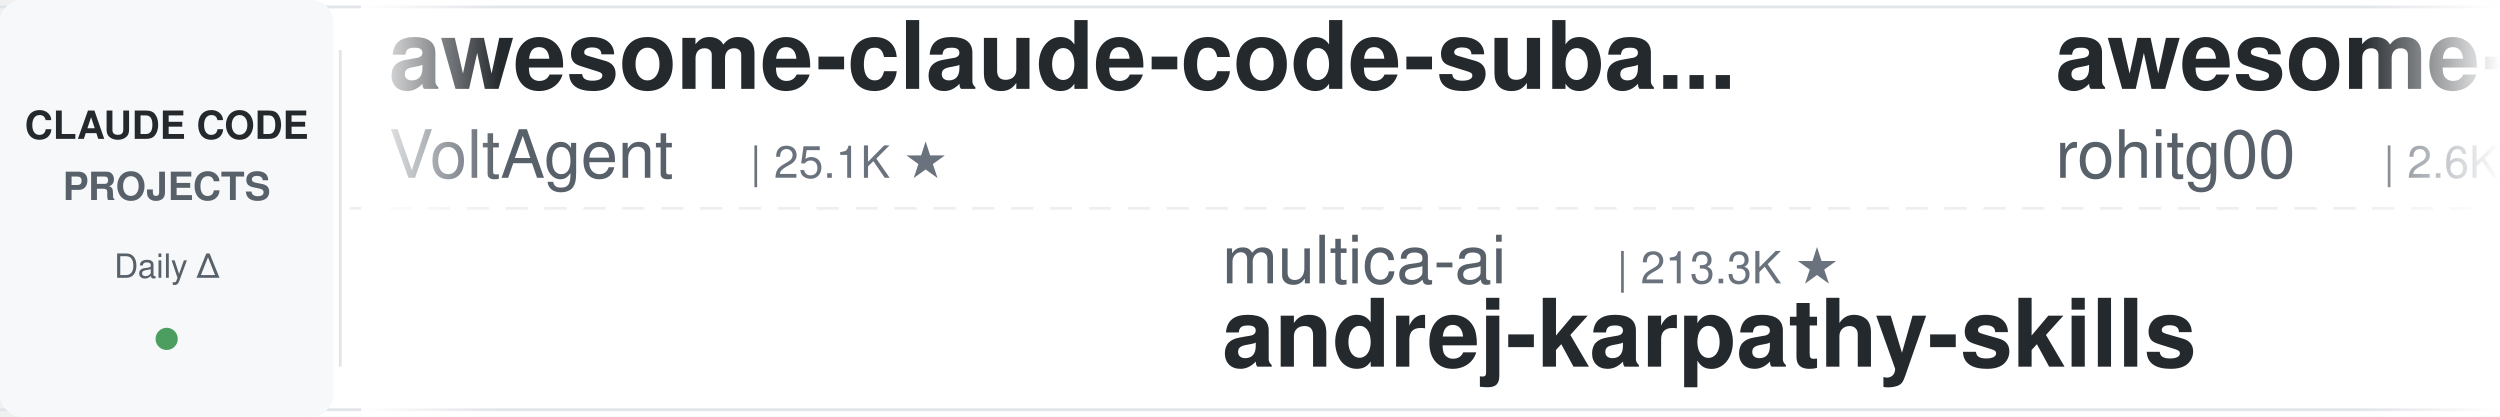
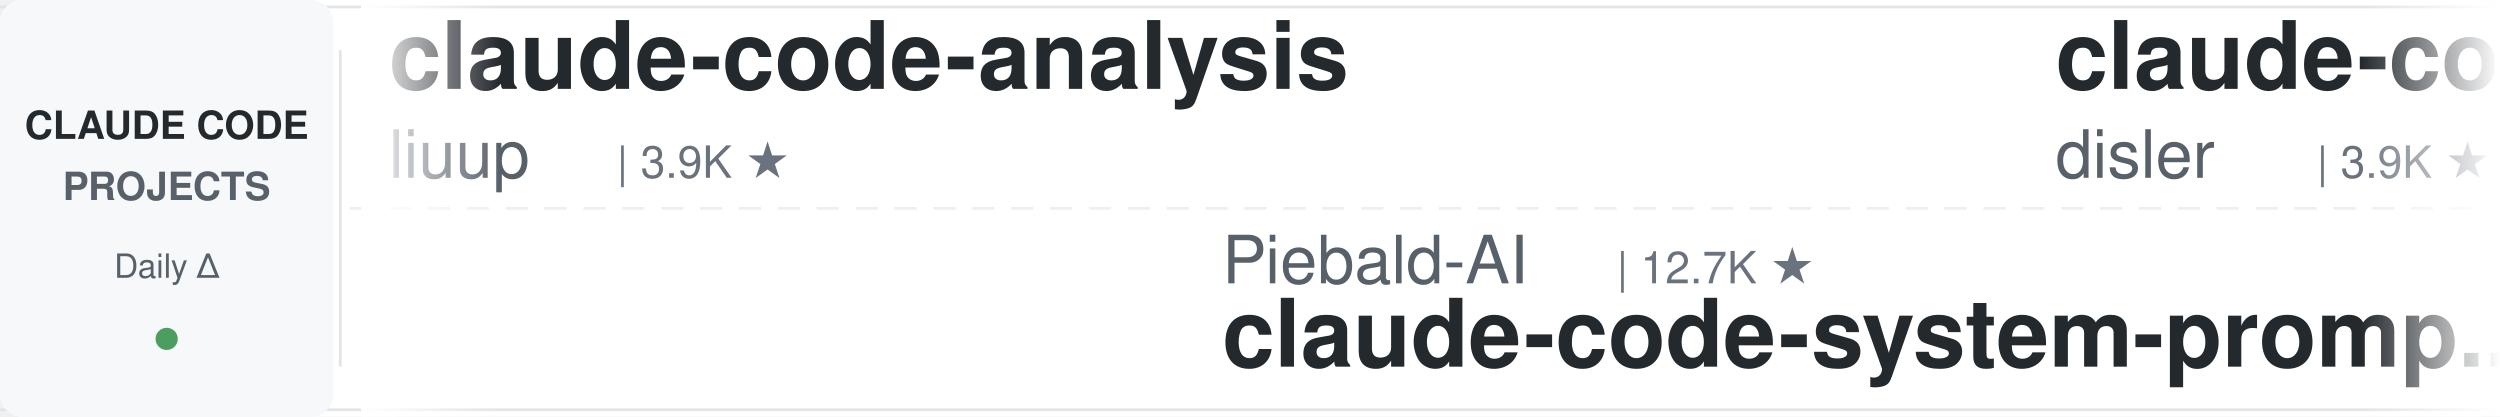
<svg xmlns="http://www.w3.org/2000/svg" width="900" height="150">
  <defs>
    <linearGradient id="leftFade" x1="0%" y1="0%" x2="100%" y2="0%">
      <stop offset="0%" style="stop-color:#ffffff;stop-opacity:1" />
      <stop offset="100%" style="stop-color:#ffffff;stop-opacity:0" />
    </linearGradient>
    <linearGradient id="rightFade" x1="0%" y1="0%" x2="100%" y2="0%">
      <stop offset="0%" style="stop-color:#ffffff;stop-opacity:0" />
      <stop offset="100%" style="stop-color:#ffffff;stop-opacity:1" />
    </linearGradient>
  </defs>
  <rect width="900" height="150" fill="#ffffff" rx="8" />
  <rect x="0" y="2" width="900" height="1" fill="#e1e4e8" />
  <rect x="0" y="147" width="900" height="1" fill="#e1e4e8" />
  <line x1="0" y1="75" x2="900" y2="75" stroke="#e1e4e8" stroke-width="1" stroke-dasharray="8 6" opacity="0.6" />
  <rect x="0" y="0" width="120" height="150" fill="#f6f8fa" rx="8" />
  <text x="60" y="50" font-family="-apple-system, BlinkMacSystemFont, 'Segoe UI', Helvetica, Arial, sans-serif" font-size="14" font-weight="600" fill="#24292e" text-anchor="middle">CLAUDE CODE</text>
  <text x="60" y="72" font-family="-apple-system, BlinkMacSystemFont, 'Segoe UI', Helvetica, Arial, sans-serif" font-size="14" font-weight="600" fill="#586069" text-anchor="middle">PROJECTS</text>
  <text x="60" y="100" font-family="-apple-system, BlinkMacSystemFont, 'Segoe UI', Helvetica, Arial, sans-serif" font-size="12" font-weight="500" fill="#586069" text-anchor="middle">Daily Δ</text>
  <circle cx="60" cy="122" r="4" fill="#22863a" opacity="0.8" />
  <rect x="122" y="18" width="1" height="114" fill="#e1e4e8" />
  <clipPath id="tickerClip">
    <rect x="130" y="0" width="770" height="150" />
  </clipPath>
  <g clip-path="url(#tickerClip)">
    <g id="tickerItems">
      <animateTransform attributeName="transform" attributeType="XML" type="translate" from="0 0" to="-3000 0" dur="54s" repeatCount="indefinite" />
      <g transform="translate(0, 0)">
-         <text x="140" y="32" font-family="-apple-system, BlinkMacSystemFont, 'Segoe UI', Helvetica, Arial, sans-serif" font-size="34" font-weight="600" fill="#24292e">awesome-claude-code-suba...</text>
-         <text x="140" y="64" font-family="-apple-system, BlinkMacSystemFont, 'Segoe UI', Helvetica, Arial, sans-serif" font-size="24" font-weight="400" fill="#586069">VoltAgent</text>
-         <text x="270" y="64" font-family="-apple-system, BlinkMacSystemFont, 'Segoe UI', Helvetica, Arial, sans-serif" font-size="16" font-weight="500" fill="#6a737d">| 25.1K ★</text>
+         <text x="140" y="32" font-family="-apple-system, BlinkMacSystemFont, 'Segoe UI', Helvetica, Arial, sans-serif" font-size="34" font-weight="600" fill="#24292e">claude-code-analysis</text>
+         <text x="140" y="64" font-family="-apple-system, BlinkMacSystemFont, 'Segoe UI', Helvetica, Arial, sans-serif" font-size="24" font-weight="400" fill="#586069">liuup</text>
+         <text x="222" y="64" font-family="-apple-system, BlinkMacSystemFont, 'Segoe UI', Helvetica, Arial, sans-serif" font-size="16" font-weight="500" fill="#6a737d">| 3.9K ★</text>
      </g>
      <g transform="translate(300, 0)">
-         <text x="140" y="102" font-family="-apple-system, BlinkMacSystemFont, 'Segoe UI', Helvetica, Arial, sans-serif" font-size="24" font-weight="400" fill="#586069">multica-ai</text>
-         <text x="282" y="102" font-family="-apple-system, BlinkMacSystemFont, 'Segoe UI', Helvetica, Arial, sans-serif" font-size="16" font-weight="500" fill="#6a737d">| 213.3K ★</text>
-         <text x="140" y="132" font-family="-apple-system, BlinkMacSystemFont, 'Segoe UI', Helvetica, Arial, sans-serif" font-size="34" font-weight="600" fill="#24292e">andrej-karpathy-skills</text>
-       </g>
-       <g transform="translate(600, 0)">
-         <text x="140" y="32" font-family="-apple-system, BlinkMacSystemFont, 'Segoe UI', Helvetica, Arial, sans-serif" font-size="34" font-weight="600" fill="#24292e">awesome-claude-code-tool...</text>
-         <text x="140" y="64" font-family="-apple-system, BlinkMacSystemFont, 'Segoe UI', Helvetica, Arial, sans-serif" font-size="24" font-weight="400" fill="#586069">rohitg00</text>
-         <text x="258" y="64" font-family="-apple-system, BlinkMacSystemFont, 'Segoe UI', Helvetica, Arial, sans-serif" font-size="16" font-weight="500" fill="#6a737d">| 2.6K ★</text>
-       </g>
-       <g transform="translate(900, 0)">
-         <text x="140" y="102" font-family="-apple-system, BlinkMacSystemFont, 'Segoe UI', Helvetica, Arial, sans-serif" font-size="24" font-weight="400" fill="#586069">pedrohcgs</text>
-         <text x="270" y="102" font-family="-apple-system, BlinkMacSystemFont, 'Segoe UI', Helvetica, Arial, sans-serif" font-size="16" font-weight="500" fill="#6a737d">| 1.6K ★</text>
-         <text x="140" y="132" font-family="-apple-system, BlinkMacSystemFont, 'Segoe UI', Helvetica, Arial, sans-serif" font-size="34" font-weight="600" fill="#24292e">claude-code-my-workflow</text>
-       </g>
-       <g transform="translate(1200, 0)">
-         <text x="140" y="32" font-family="-apple-system, BlinkMacSystemFont, 'Segoe UI', Helvetica, Arial, sans-serif" font-size="34" font-weight="600" fill="#24292e">claude-code-best-practic...</text>
-         <text x="140" y="64" font-family="-apple-system, BlinkMacSystemFont, 'Segoe UI', Helvetica, Arial, sans-serif" font-size="24" font-weight="400" fill="#586069">shanraisshan</text>
-         <text x="306" y="64" font-family="-apple-system, BlinkMacSystemFont, 'Segoe UI', Helvetica, Arial, sans-serif" font-size="16" font-weight="500" fill="#6a737d">| 66.0K ★</text>
-       </g>
-       <g transform="translate(1500, 0)">
-         <text x="140" y="102" font-family="-apple-system, BlinkMacSystemFont, 'Segoe UI', Helvetica, Arial, sans-serif" font-size="24" font-weight="400" fill="#586069">darcyegb</text>
-         <text x="258" y="102" font-family="-apple-system, BlinkMacSystemFont, 'Segoe UI', Helvetica, Arial, sans-serif" font-size="16" font-weight="500" fill="#6a737d">| 764 ★</text>
-         <text x="140" y="132" font-family="-apple-system, BlinkMacSystemFont, 'Segoe UI', Helvetica, Arial, sans-serif" font-size="34" font-weight="600" fill="#24292e">ClaudeCodeAgents</text>
-       </g>
-       <g transform="translate(1800, 0)">
-         <text x="140" y="32" font-family="-apple-system, BlinkMacSystemFont, 'Segoe UI', Helvetica, Arial, sans-serif" font-size="34" font-weight="600" fill="#24292e">claude-code-tips</text>
-         <text x="140" y="64" font-family="-apple-system, BlinkMacSystemFont, 'Segoe UI', Helvetica, Arial, sans-serif" font-size="24" font-weight="400" fill="#586069">ykdojo</text>
-         <text x="234" y="64" font-family="-apple-system, BlinkMacSystemFont, 'Segoe UI', Helvetica, Arial, sans-serif" font-size="16" font-weight="500" fill="#6a737d">| 10.1K ★</text>
-       </g>
-       <g transform="translate(2100, 0)">
        <text x="140" y="102" font-family="-apple-system, BlinkMacSystemFont, 'Segoe UI', Helvetica, Arial, sans-serif" font-size="24" font-weight="400" fill="#586069">Piebald-AI</text>
        <text x="282" y="102" font-family="-apple-system, BlinkMacSystemFont, 'Segoe UI', Helvetica, Arial, sans-serif" font-size="16" font-weight="500" fill="#6a737d">| 12.7K ★</text>
        <text x="140" y="132" font-family="-apple-system, BlinkMacSystemFont, 'Segoe UI', Helvetica, Arial, sans-serif" font-size="34" font-weight="600" fill="#24292e">claude-code-system-promp...</text>
+       </g>
+       <g transform="translate(600, 0)">
+         <text x="140" y="32" font-family="-apple-system, BlinkMacSystemFont, 'Segoe UI', Helvetica, Arial, sans-serif" font-size="34" font-weight="600" fill="#24292e">claude-code-hooks-master...</text>
+         <text x="140" y="64" font-family="-apple-system, BlinkMacSystemFont, 'Segoe UI', Helvetica, Arial, sans-serif" font-size="24" font-weight="400" fill="#586069">disler</text>
+         <text x="234" y="64" font-family="-apple-system, BlinkMacSystemFont, 'Segoe UI', Helvetica, Arial, sans-serif" font-size="16" font-weight="500" fill="#6a737d">| 3.9K ★</text>
+       </g>
+       <g transform="translate(900, 0)">
+         <text x="140" y="102" font-family="-apple-system, BlinkMacSystemFont, 'Segoe UI', Helvetica, Arial, sans-serif" font-size="24" font-weight="400" fill="#586069">kodu-ai</text>
+         <text x="246" y="102" font-family="-apple-system, BlinkMacSystemFont, 'Segoe UI', Helvetica, Arial, sans-serif" font-size="16" font-weight="500" fill="#6a737d">| 5.2K ★</text>
+         <text x="140" y="132" font-family="-apple-system, BlinkMacSystemFont, 'Segoe UI', Helvetica, Arial, sans-serif" font-size="34" font-weight="600" fill="#24292e">claude-coder</text>
+       </g>
+       <g transform="translate(1200, 0)">
+         <text x="140" y="32" font-family="-apple-system, BlinkMacSystemFont, 'Segoe UI', Helvetica, Arial, sans-serif" font-size="34" font-weight="600" fill="#24292e">ClaudeCodeAgents</text>
+         <text x="140" y="64" font-family="-apple-system, BlinkMacSystemFont, 'Segoe UI', Helvetica, Arial, sans-serif" font-size="24" font-weight="400" fill="#586069">darcyegb</text>
+         <text x="258" y="64" font-family="-apple-system, BlinkMacSystemFont, 'Segoe UI', Helvetica, Arial, sans-serif" font-size="16" font-weight="500" fill="#6a737d">| 764 ★</text>
+       </g>
+       <g transform="translate(1500, 0)">
+         <text x="140" y="102" font-family="-apple-system, BlinkMacSystemFont, 'Segoe UI', Helvetica, Arial, sans-serif" font-size="24" font-weight="400" fill="#586069">nicedreamzapp</text>
+         <text x="318" y="102" font-family="-apple-system, BlinkMacSystemFont, 'Segoe UI', Helvetica, Arial, sans-serif" font-size="16" font-weight="500" fill="#6a737d">| 3.3K ★</text>
+         <text x="140" y="132" font-family="-apple-system, BlinkMacSystemFont, 'Segoe UI', Helvetica, Arial, sans-serif" font-size="34" font-weight="600" fill="#24292e">claude-code-local</text>
+       </g>
+       <g transform="translate(1800, 0)">
+         <text x="140" y="32" font-family="-apple-system, BlinkMacSystemFont, 'Segoe UI', Helvetica, Arial, sans-serif" font-size="34" font-weight="600" fill="#24292e">Auto-claude-code-researc...</text>
+         <text x="140" y="64" font-family="-apple-system, BlinkMacSystemFont, 'Segoe UI', Helvetica, Arial, sans-serif" font-size="24" font-weight="400" fill="#586069">wanshuiyin</text>
+         <text x="282" y="64" font-family="-apple-system, BlinkMacSystemFont, 'Segoe UI', Helvetica, Arial, sans-serif" font-size="16" font-weight="500" fill="#6a737d">| 16.2K ★</text>
+       </g>
+       <g transform="translate(2100, 0)">
+         <text x="140" y="102" font-family="-apple-system, BlinkMacSystemFont, 'Segoe UI', Helvetica, Arial, sans-serif" font-size="24" font-weight="400" fill="#586069">asgeirtj</text>
+         <text x="258" y="102" font-family="-apple-system, BlinkMacSystemFont, 'Segoe UI', Helvetica, Arial, sans-serif" font-size="16" font-weight="500" fill="#6a737d">| 67.3K ★</text>
+         <text x="140" y="132" font-family="-apple-system, BlinkMacSystemFont, 'Segoe UI', Helvetica, Arial, sans-serif" font-size="34" font-weight="600" fill="#24292e">system_prompts_leaks</text>
      </g>
      <g transform="translate(2400, 0)">
        <text x="140" y="32" font-family="-apple-system, BlinkMacSystemFont, 'Segoe UI', Helvetica, Arial, sans-serif" font-size="34" font-weight="600" fill="#24292e">pi-vs-claude-code</text>
        <text x="140" y="64" font-family="-apple-system, BlinkMacSystemFont, 'Segoe UI', Helvetica, Arial, sans-serif" font-size="24" font-weight="400" fill="#586069">disler</text>
        <text x="234" y="64" font-family="-apple-system, BlinkMacSystemFont, 'Segoe UI', Helvetica, Arial, sans-serif" font-size="16" font-weight="500" fill="#6a737d">| 1.7K ★</text>
      </g>
      <g transform="translate(2700, 0)">
-         <text x="140" y="102" font-family="-apple-system, BlinkMacSystemFont, 'Segoe UI', Helvetica, Arial, sans-serif" font-size="24" font-weight="400" fill="#586069">jqueryscript</text>
-         <text x="306" y="102" font-family="-apple-system, BlinkMacSystemFont, 'Segoe UI', Helvetica, Arial, sans-serif" font-size="16" font-weight="500" fill="#6a737d">| 516 ★</text>
-         <text x="140" y="132" font-family="-apple-system, BlinkMacSystemFont, 'Segoe UI', Helvetica, Arial, sans-serif" font-size="34" font-weight="600" fill="#24292e">awesome-claude-code</text>
+         <text x="140" y="102" font-family="-apple-system, BlinkMacSystemFont, 'Segoe UI', Helvetica, Arial, sans-serif" font-size="24" font-weight="400" fill="#586069">lorryjovens-hub</text>
+         <text x="342" y="102" font-family="-apple-system, BlinkMacSystemFont, 'Segoe UI', Helvetica, Arial, sans-serif" font-size="16" font-weight="500" fill="#6a737d">| 1.7K ★</text>
+         <text x="140" y="132" font-family="-apple-system, BlinkMacSystemFont, 'Segoe UI', Helvetica, Arial, sans-serif" font-size="34" font-weight="600" fill="#24292e">claude-code-rust</text>
      </g>
      <g transform="translate(3000, 0)">
-         <text x="140" y="32" font-family="-apple-system, BlinkMacSystemFont, 'Segoe UI', Helvetica, Arial, sans-serif" font-size="34" font-weight="600" fill="#24292e">awesome-claude-code-suba...</text>
-         <text x="140" y="64" font-family="-apple-system, BlinkMacSystemFont, 'Segoe UI', Helvetica, Arial, sans-serif" font-size="24" font-weight="400" fill="#586069">VoltAgent</text>
-         <text x="270" y="64" font-family="-apple-system, BlinkMacSystemFont, 'Segoe UI', Helvetica, Arial, sans-serif" font-size="16" font-weight="500" fill="#6a737d">| 25.1K ★</text>
+         <text x="140" y="32" font-family="-apple-system, BlinkMacSystemFont, 'Segoe UI', Helvetica, Arial, sans-serif" font-size="34" font-weight="600" fill="#24292e">claude-code-analysis</text>
+         <text x="140" y="64" font-family="-apple-system, BlinkMacSystemFont, 'Segoe UI', Helvetica, Arial, sans-serif" font-size="24" font-weight="400" fill="#586069">liuup</text>
+         <text x="222" y="64" font-family="-apple-system, BlinkMacSystemFont, 'Segoe UI', Helvetica, Arial, sans-serif" font-size="16" font-weight="500" fill="#6a737d">| 3.9K ★</text>
      </g>
      <g transform="translate(3300, 0)">
-         <text x="140" y="102" font-family="-apple-system, BlinkMacSystemFont, 'Segoe UI', Helvetica, Arial, sans-serif" font-size="24" font-weight="400" fill="#586069">multica-ai</text>
-         <text x="282" y="102" font-family="-apple-system, BlinkMacSystemFont, 'Segoe UI', Helvetica, Arial, sans-serif" font-size="16" font-weight="500" fill="#6a737d">| 213.3K ★</text>
-         <text x="140" y="132" font-family="-apple-system, BlinkMacSystemFont, 'Segoe UI', Helvetica, Arial, sans-serif" font-size="34" font-weight="600" fill="#24292e">andrej-karpathy-skills</text>
+         <text x="140" y="102" font-family="-apple-system, BlinkMacSystemFont, 'Segoe UI', Helvetica, Arial, sans-serif" font-size="24" font-weight="400" fill="#586069">Piebald-AI</text>
+         <text x="282" y="102" font-family="-apple-system, BlinkMacSystemFont, 'Segoe UI', Helvetica, Arial, sans-serif" font-size="16" font-weight="500" fill="#6a737d">| 12.7K ★</text>
+         <text x="140" y="132" font-family="-apple-system, BlinkMacSystemFont, 'Segoe UI', Helvetica, Arial, sans-serif" font-size="34" font-weight="600" fill="#24292e">claude-code-system-promp...</text>
      </g>
      <g transform="translate(3600, 0)">
-         <text x="140" y="32" font-family="-apple-system, BlinkMacSystemFont, 'Segoe UI', Helvetica, Arial, sans-serif" font-size="34" font-weight="600" fill="#24292e">awesome-claude-code-tool...</text>
-         <text x="140" y="64" font-family="-apple-system, BlinkMacSystemFont, 'Segoe UI', Helvetica, Arial, sans-serif" font-size="24" font-weight="400" fill="#586069">rohitg00</text>
-         <text x="258" y="64" font-family="-apple-system, BlinkMacSystemFont, 'Segoe UI', Helvetica, Arial, sans-serif" font-size="16" font-weight="500" fill="#6a737d">| 2.6K ★</text>
+         <text x="140" y="32" font-family="-apple-system, BlinkMacSystemFont, 'Segoe UI', Helvetica, Arial, sans-serif" font-size="34" font-weight="600" fill="#24292e">claude-code-hooks-master...</text>
+         <text x="140" y="64" font-family="-apple-system, BlinkMacSystemFont, 'Segoe UI', Helvetica, Arial, sans-serif" font-size="24" font-weight="400" fill="#586069">disler</text>
+         <text x="234" y="64" font-family="-apple-system, BlinkMacSystemFont, 'Segoe UI', Helvetica, Arial, sans-serif" font-size="16" font-weight="500" fill="#6a737d">| 3.9K ★</text>
      </g>
      <g transform="translate(3900, 0)">
-         <text x="140" y="102" font-family="-apple-system, BlinkMacSystemFont, 'Segoe UI', Helvetica, Arial, sans-serif" font-size="24" font-weight="400" fill="#586069">pedrohcgs</text>
-         <text x="270" y="102" font-family="-apple-system, BlinkMacSystemFont, 'Segoe UI', Helvetica, Arial, sans-serif" font-size="16" font-weight="500" fill="#6a737d">| 1.6K ★</text>
-         <text x="140" y="132" font-family="-apple-system, BlinkMacSystemFont, 'Segoe UI', Helvetica, Arial, sans-serif" font-size="34" font-weight="600" fill="#24292e">claude-code-my-workflow</text>
+         <text x="140" y="102" font-family="-apple-system, BlinkMacSystemFont, 'Segoe UI', Helvetica, Arial, sans-serif" font-size="24" font-weight="400" fill="#586069">kodu-ai</text>
+         <text x="246" y="102" font-family="-apple-system, BlinkMacSystemFont, 'Segoe UI', Helvetica, Arial, sans-serif" font-size="16" font-weight="500" fill="#6a737d">| 5.2K ★</text>
+         <text x="140" y="132" font-family="-apple-system, BlinkMacSystemFont, 'Segoe UI', Helvetica, Arial, sans-serif" font-size="34" font-weight="600" fill="#24292e">claude-coder</text>
      </g>
    </g>
  </g>
  <rect x="130" y="0" width="50" height="150" fill="url(#leftFade)" />
  <rect x="850" y="0" width="50" height="150" fill="url(#rightFade)" />
</svg>
